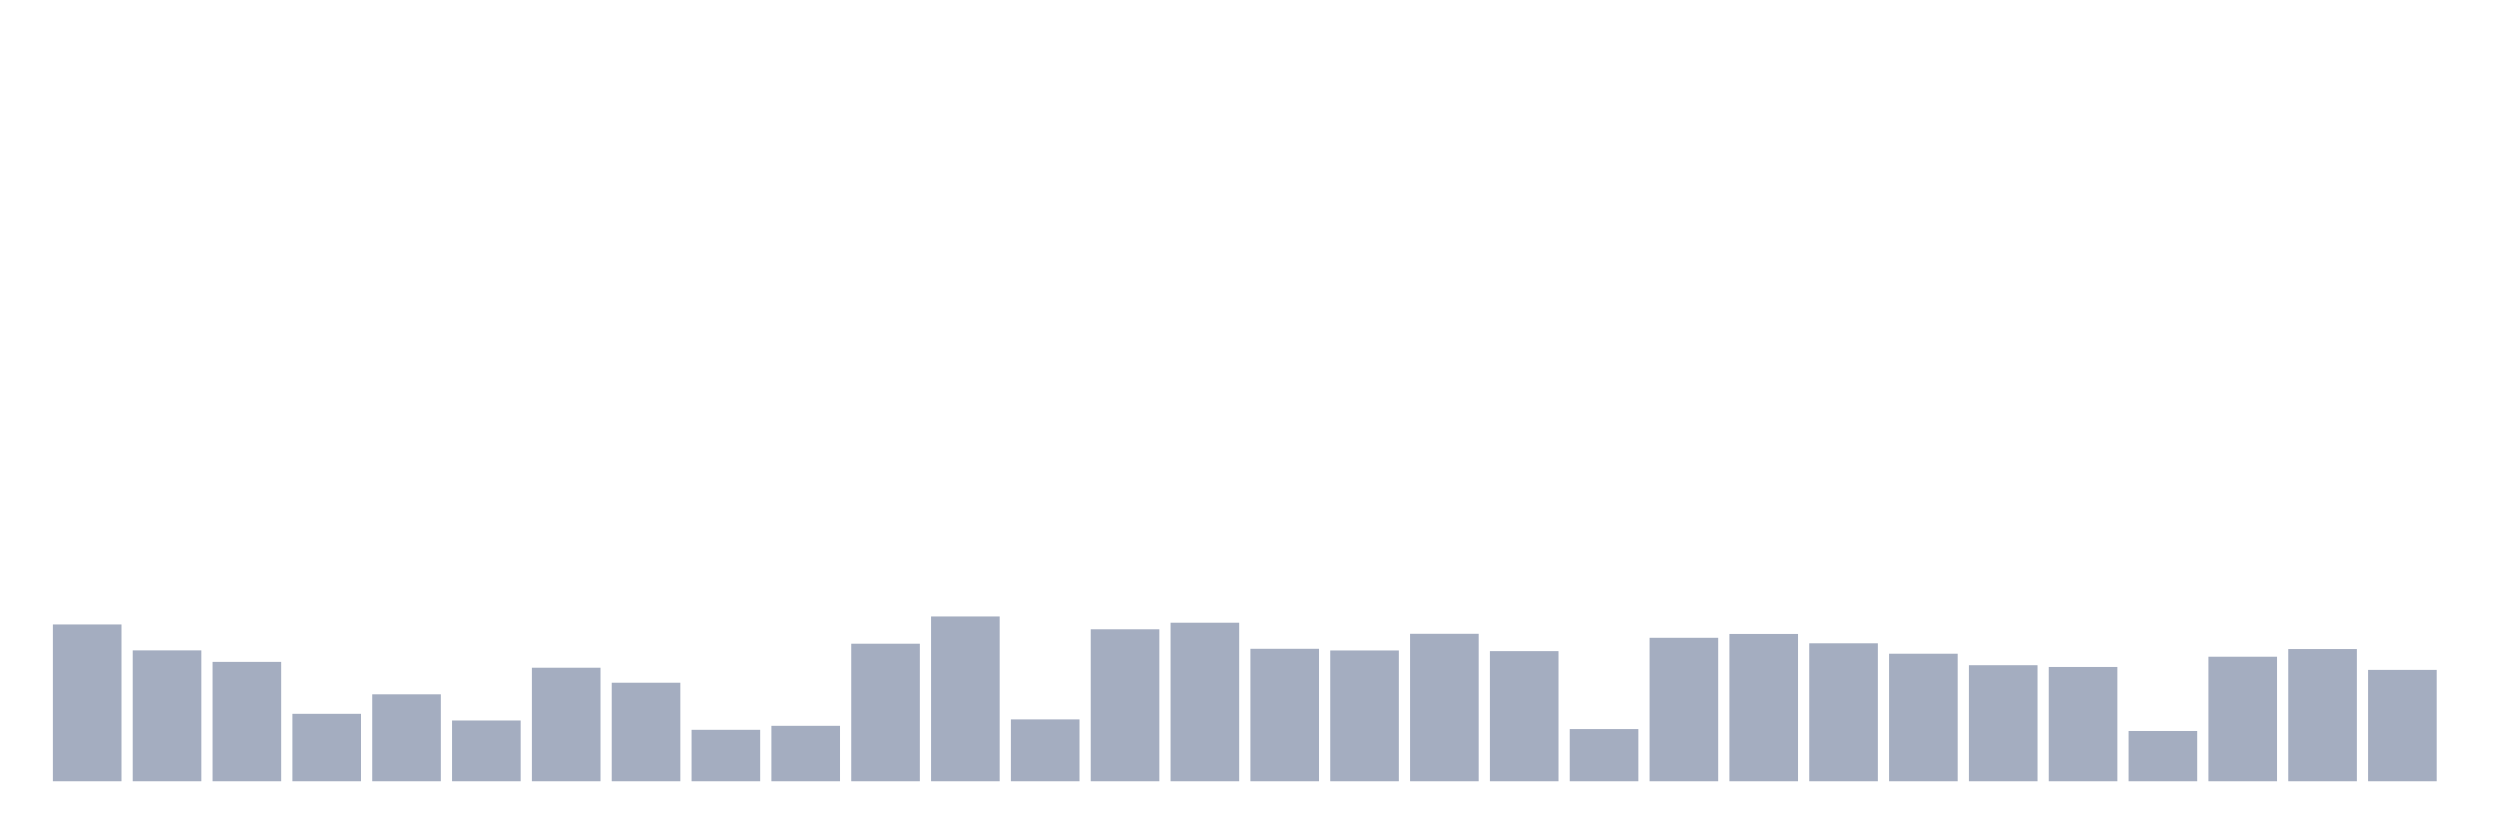
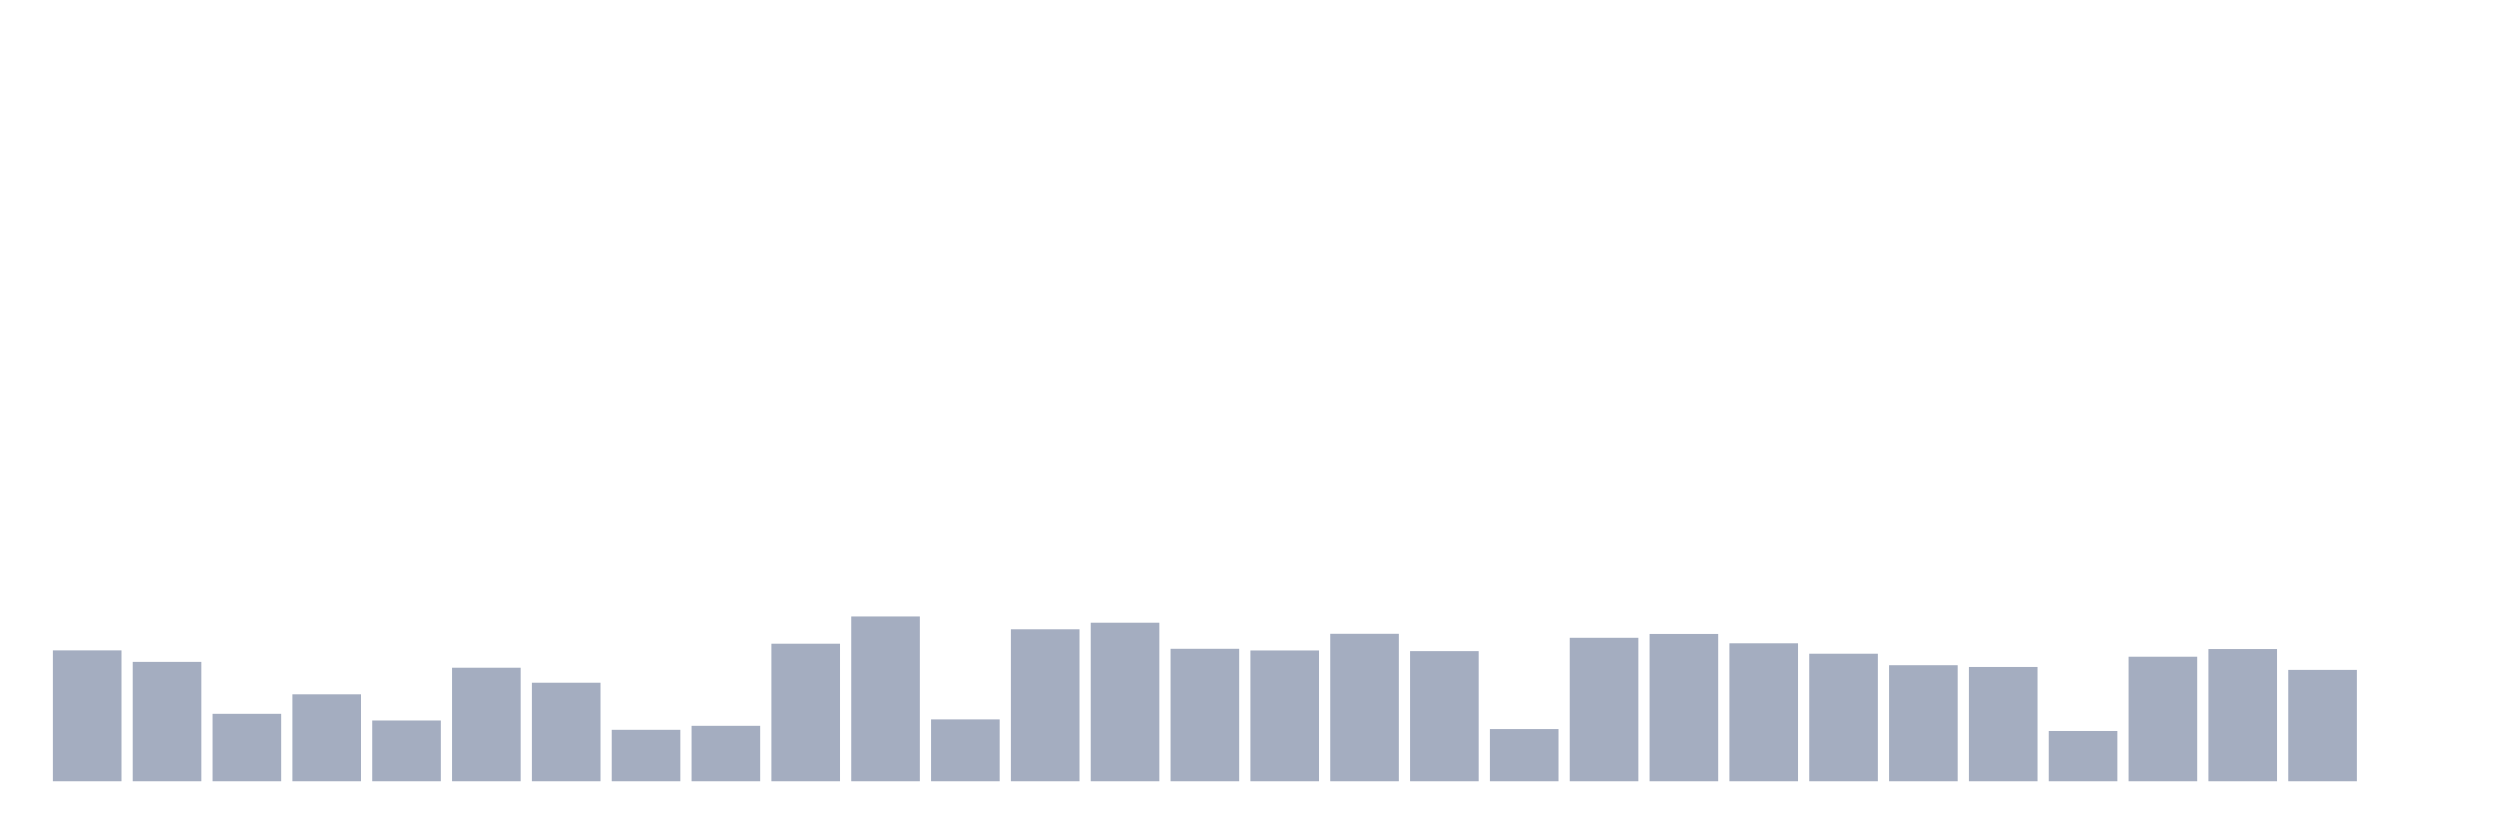
<svg xmlns="http://www.w3.org/2000/svg" viewBox="0 0 480 160">
  <g transform="translate(10,10)">
-     <rect class="bar" x="0.153" width="13.175" y="109.895" height="30.105" fill="rgb(164,173,192)" />
-     <rect class="bar" x="15.482" width="13.175" y="114.873" height="25.127" fill="rgb(164,173,192)" />
-     <rect class="bar" x="30.81" width="13.175" y="117.081" height="22.919" fill="rgb(164,173,192)" />
-     <rect class="bar" x="46.138" width="13.175" y="127.052" height="12.948" fill="rgb(164,173,192)" />
-     <rect class="bar" x="61.466" width="13.175" y="123.307" height="16.693" fill="rgb(164,173,192)" />
-     <rect class="bar" x="76.794" width="13.175" y="128.333" height="11.667" fill="rgb(164,173,192)" />
-     <rect class="bar" x="92.123" width="13.175" y="118.202" height="21.798" fill="rgb(164,173,192)" />
-     <rect class="bar" x="107.451" width="13.175" y="121.082" height="18.918" fill="rgb(164,173,192)" />
-     <rect class="bar" x="122.779" width="13.175" y="130.125" height="9.875" fill="rgb(164,173,192)" />
-     <rect class="bar" x="138.107" width="13.175" y="129.357" height="10.643" fill="rgb(164,173,192)" />
-     <rect class="bar" x="153.436" width="13.175" y="113.592" height="26.408" fill="rgb(164,173,192)" />
-     <rect class="bar" x="168.764" width="13.175" y="108.359" height="31.641" fill="rgb(164,173,192)" />
-     <rect class="bar" x="184.092" width="13.175" y="128.124" height="11.876" fill="rgb(164,173,192)" />
-     <rect class="bar" x="199.42" width="13.175" y="110.823" height="29.177" fill="rgb(164,173,192)" />
-     <rect class="bar" x="214.748" width="13.175" y="109.559" height="30.441" fill="rgb(164,173,192)" />
-     <rect class="bar" x="230.077" width="13.175" y="114.568" height="25.432" fill="rgb(164,173,192)" />
-     <rect class="bar" x="245.405" width="13.175" y="114.889" height="25.111" fill="rgb(164,173,192)" />
-     <rect class="bar" x="260.733" width="13.175" y="111.688" height="28.312" fill="rgb(164,173,192)" />
-     <rect class="bar" x="276.061" width="13.175" y="115.017" height="24.983" fill="rgb(164,173,192)" />
-     <rect class="bar" x="291.39" width="13.175" y="129.981" height="10.019" fill="rgb(164,173,192)" />
-     <rect class="bar" x="306.718" width="13.175" y="112.456" height="27.544" fill="rgb(164,173,192)" />
-     <rect class="bar" x="322.046" width="13.175" y="111.72" height="28.28" fill="rgb(164,173,192)" />
-     <rect class="bar" x="337.374" width="13.175" y="113.512" height="26.488" fill="rgb(164,173,192)" />
-     <rect class="bar" x="352.702" width="13.175" y="115.513" height="24.487" fill="rgb(164,173,192)" />
-     <rect class="bar" x="368.031" width="13.175" y="117.721" height="22.279" fill="rgb(164,173,192)" />
-     <rect class="bar" x="383.359" width="13.175" y="118.058" height="21.942" fill="rgb(164,173,192)" />
-     <rect class="bar" x="398.687" width="13.175" y="130.349" height="9.651" fill="rgb(164,173,192)" />
-     <rect class="bar" x="414.015" width="13.175" y="116.089" height="23.911" fill="rgb(164,173,192)" />
-     <rect class="bar" x="429.344" width="13.175" y="114.616" height="25.384" fill="rgb(164,173,192)" />
-     <rect class="bar" x="444.672" width="13.175" y="118.618" height="21.382" fill="rgb(164,173,192)" />
+     <rect class="bar" x="0.153" width="13.175" y="114.873" height="25.127" fill="rgb(164,173,192)" />
+     <rect class="bar" x="15.482" width="13.175" y="117.081" height="22.919" fill="rgb(164,173,192)" />
+     <rect class="bar" x="30.81" width="13.175" y="127.052" height="12.948" fill="rgb(164,173,192)" />
+     <rect class="bar" x="46.138" width="13.175" y="123.307" height="16.693" fill="rgb(164,173,192)" />
+     <rect class="bar" x="61.466" width="13.175" y="128.333" height="11.667" fill="rgb(164,173,192)" />
+     <rect class="bar" x="76.794" width="13.175" y="118.202" height="21.798" fill="rgb(164,173,192)" />
+     <rect class="bar" x="92.123" width="13.175" y="121.082" height="18.918" fill="rgb(164,173,192)" />
+     <rect class="bar" x="107.451" width="13.175" y="130.125" height="9.875" fill="rgb(164,173,192)" />
+     <rect class="bar" x="122.779" width="13.175" y="129.357" height="10.643" fill="rgb(164,173,192)" />
+     <rect class="bar" x="138.107" width="13.175" y="113.592" height="26.408" fill="rgb(164,173,192)" />
+     <rect class="bar" x="153.436" width="13.175" y="108.359" height="31.641" fill="rgb(164,173,192)" />
+     <rect class="bar" x="168.764" width="13.175" y="128.124" height="11.876" fill="rgb(164,173,192)" />
+     <rect class="bar" x="184.092" width="13.175" y="110.823" height="29.177" fill="rgb(164,173,192)" />
+     <rect class="bar" x="199.42" width="13.175" y="109.559" height="30.441" fill="rgb(164,173,192)" />
+     <rect class="bar" x="214.748" width="13.175" y="114.568" height="25.432" fill="rgb(164,173,192)" />
+     <rect class="bar" x="230.077" width="13.175" y="114.889" height="25.111" fill="rgb(164,173,192)" />
+     <rect class="bar" x="245.405" width="13.175" y="111.688" height="28.312" fill="rgb(164,173,192)" />
+     <rect class="bar" x="260.733" width="13.175" y="115.017" height="24.983" fill="rgb(164,173,192)" />
+     <rect class="bar" x="276.061" width="13.175" y="129.981" height="10.019" fill="rgb(164,173,192)" />
+     <rect class="bar" x="291.39" width="13.175" y="112.456" height="27.544" fill="rgb(164,173,192)" />
+     <rect class="bar" x="306.718" width="13.175" y="111.72" height="28.28" fill="rgb(164,173,192)" />
+     <rect class="bar" x="322.046" width="13.175" y="113.512" height="26.488" fill="rgb(164,173,192)" />
+     <rect class="bar" x="337.374" width="13.175" y="115.513" height="24.487" fill="rgb(164,173,192)" />
+     <rect class="bar" x="352.702" width="13.175" y="117.721" height="22.279" fill="rgb(164,173,192)" />
+     <rect class="bar" x="368.031" width="13.175" y="118.058" height="21.942" fill="rgb(164,173,192)" />
+     <rect class="bar" x="383.359" width="13.175" y="130.349" height="9.651" fill="rgb(164,173,192)" />
+     <rect class="bar" x="398.687" width="13.175" y="116.089" height="23.911" fill="rgb(164,173,192)" />
+     <rect class="bar" x="414.015" width="13.175" y="114.616" height="25.384" fill="rgb(164,173,192)" />
+     <rect class="bar" x="429.344" width="13.175" y="118.618" height="21.382" fill="rgb(164,173,192)" />
+     <rect class="bar" x="444.672" width="13.175" y="140" height="0" fill="rgb(164,173,192)" />
  </g>
</svg>
